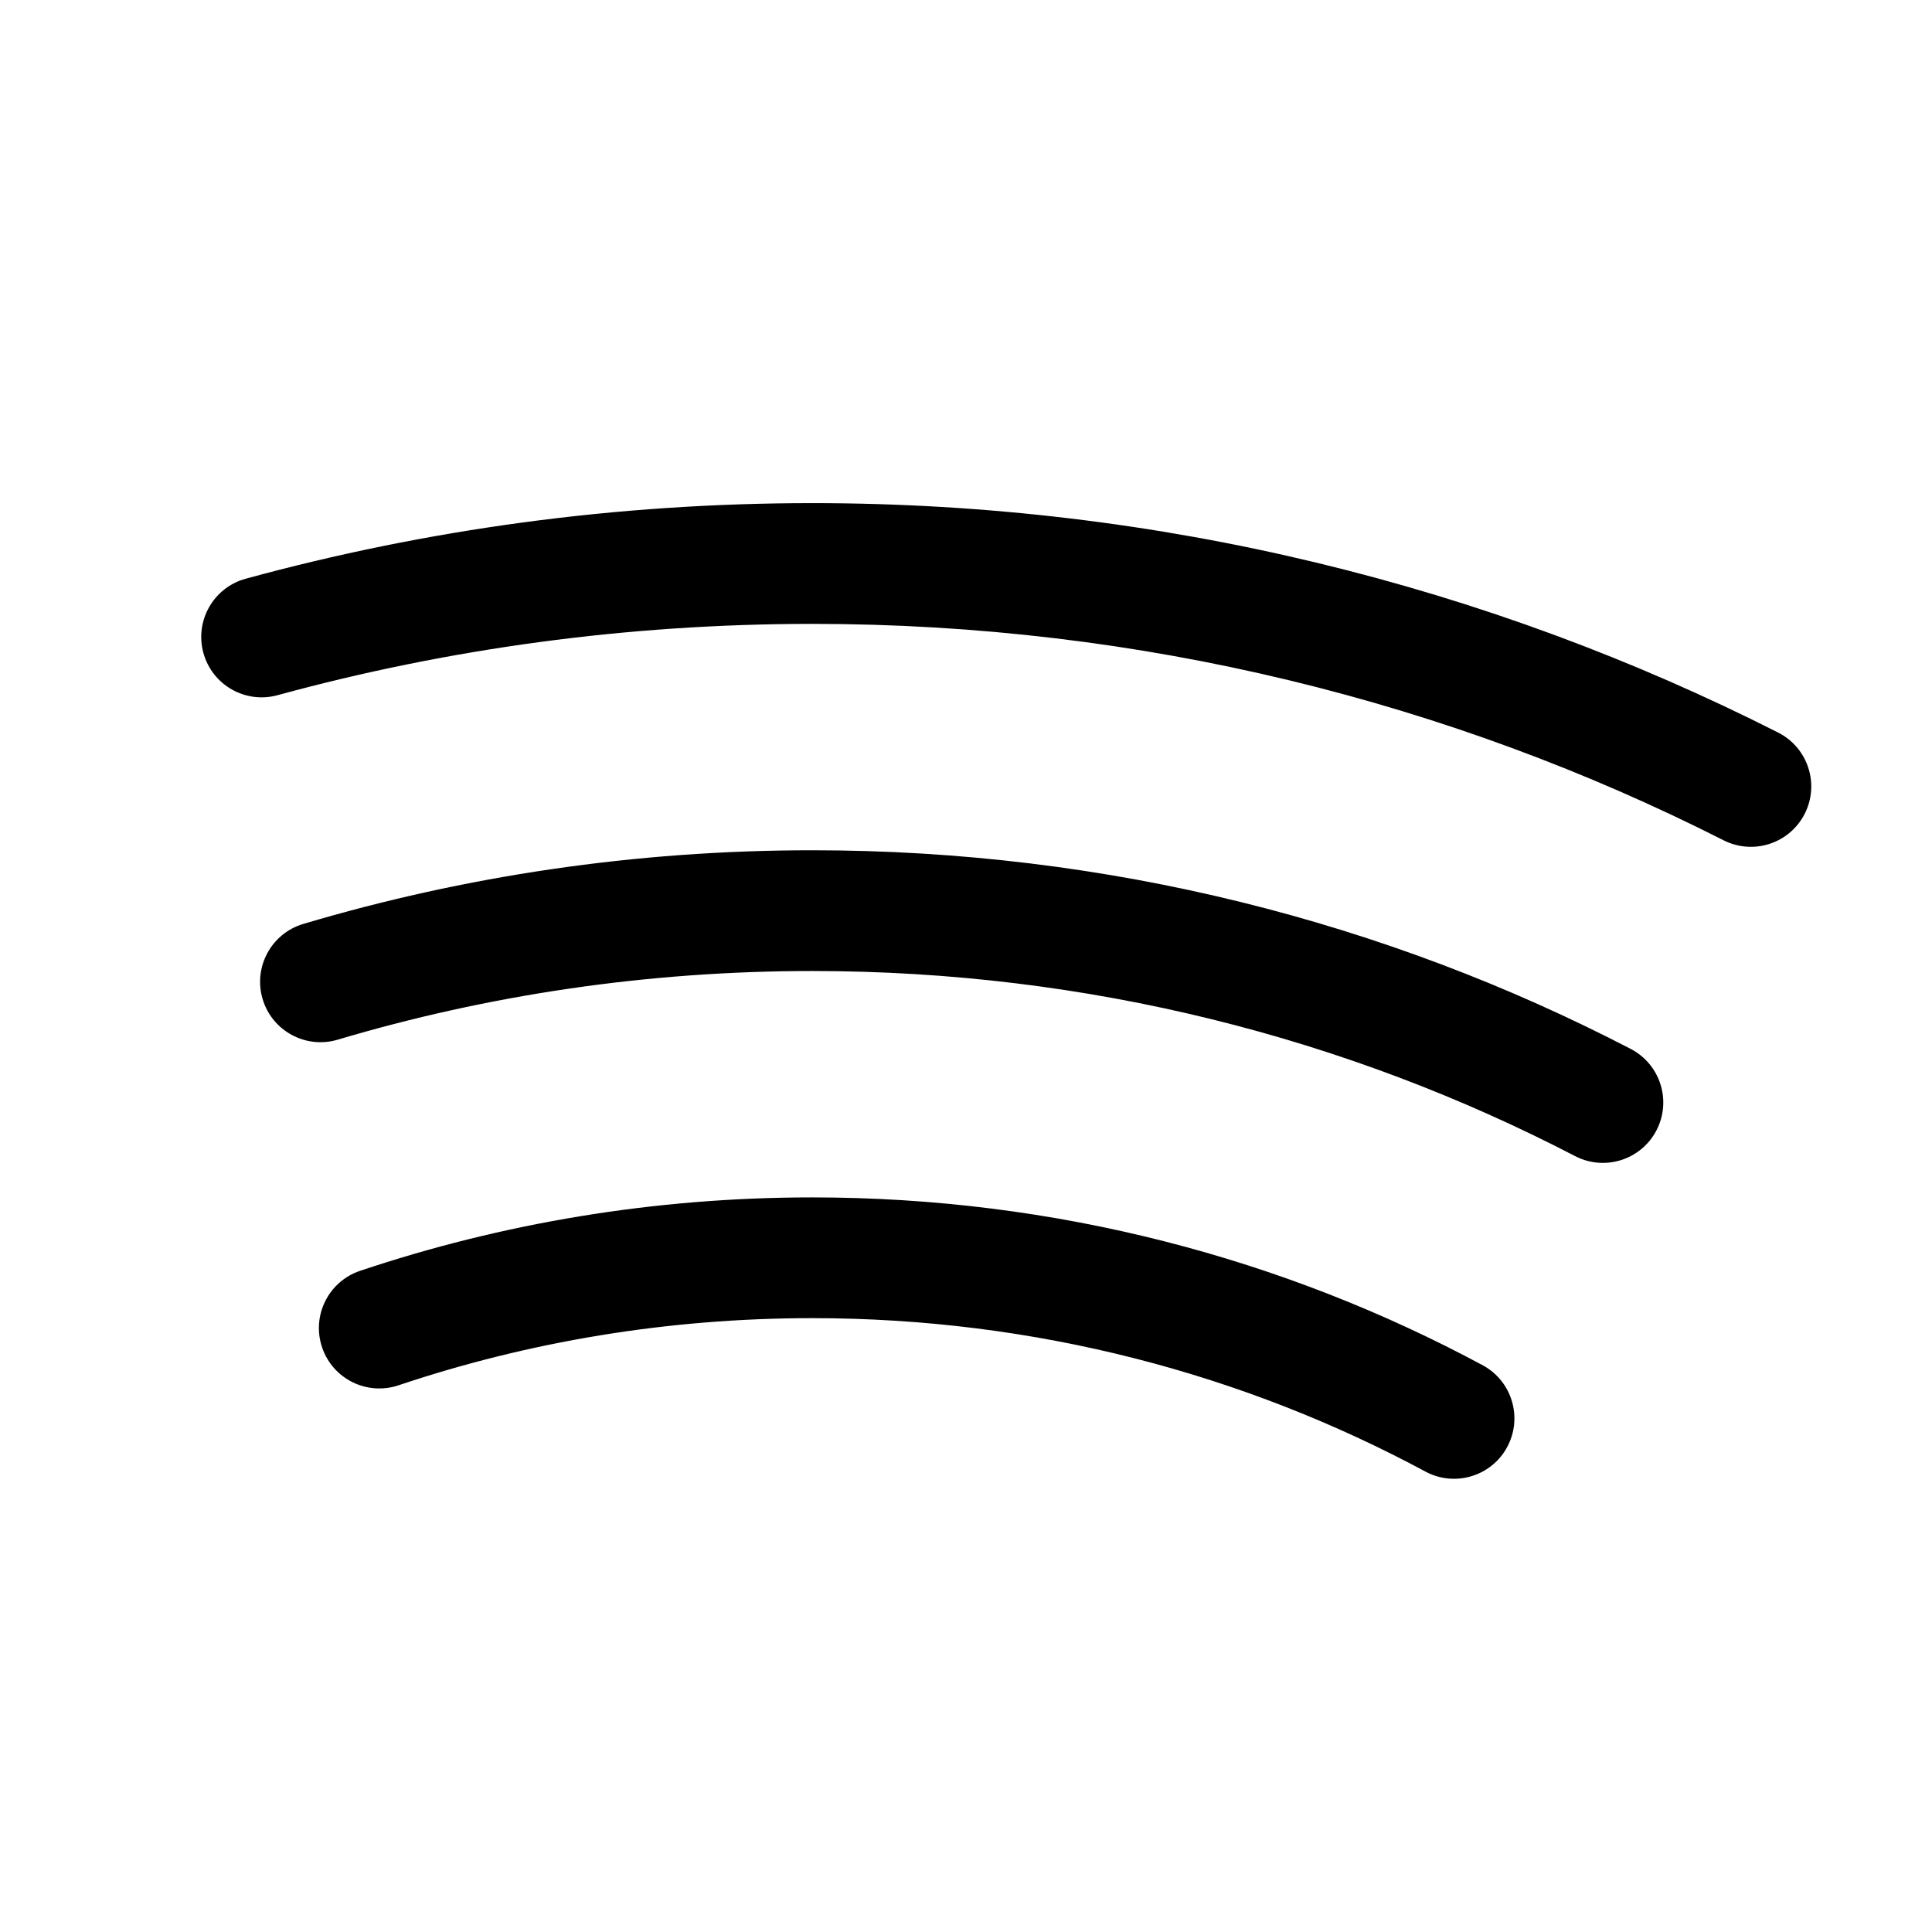
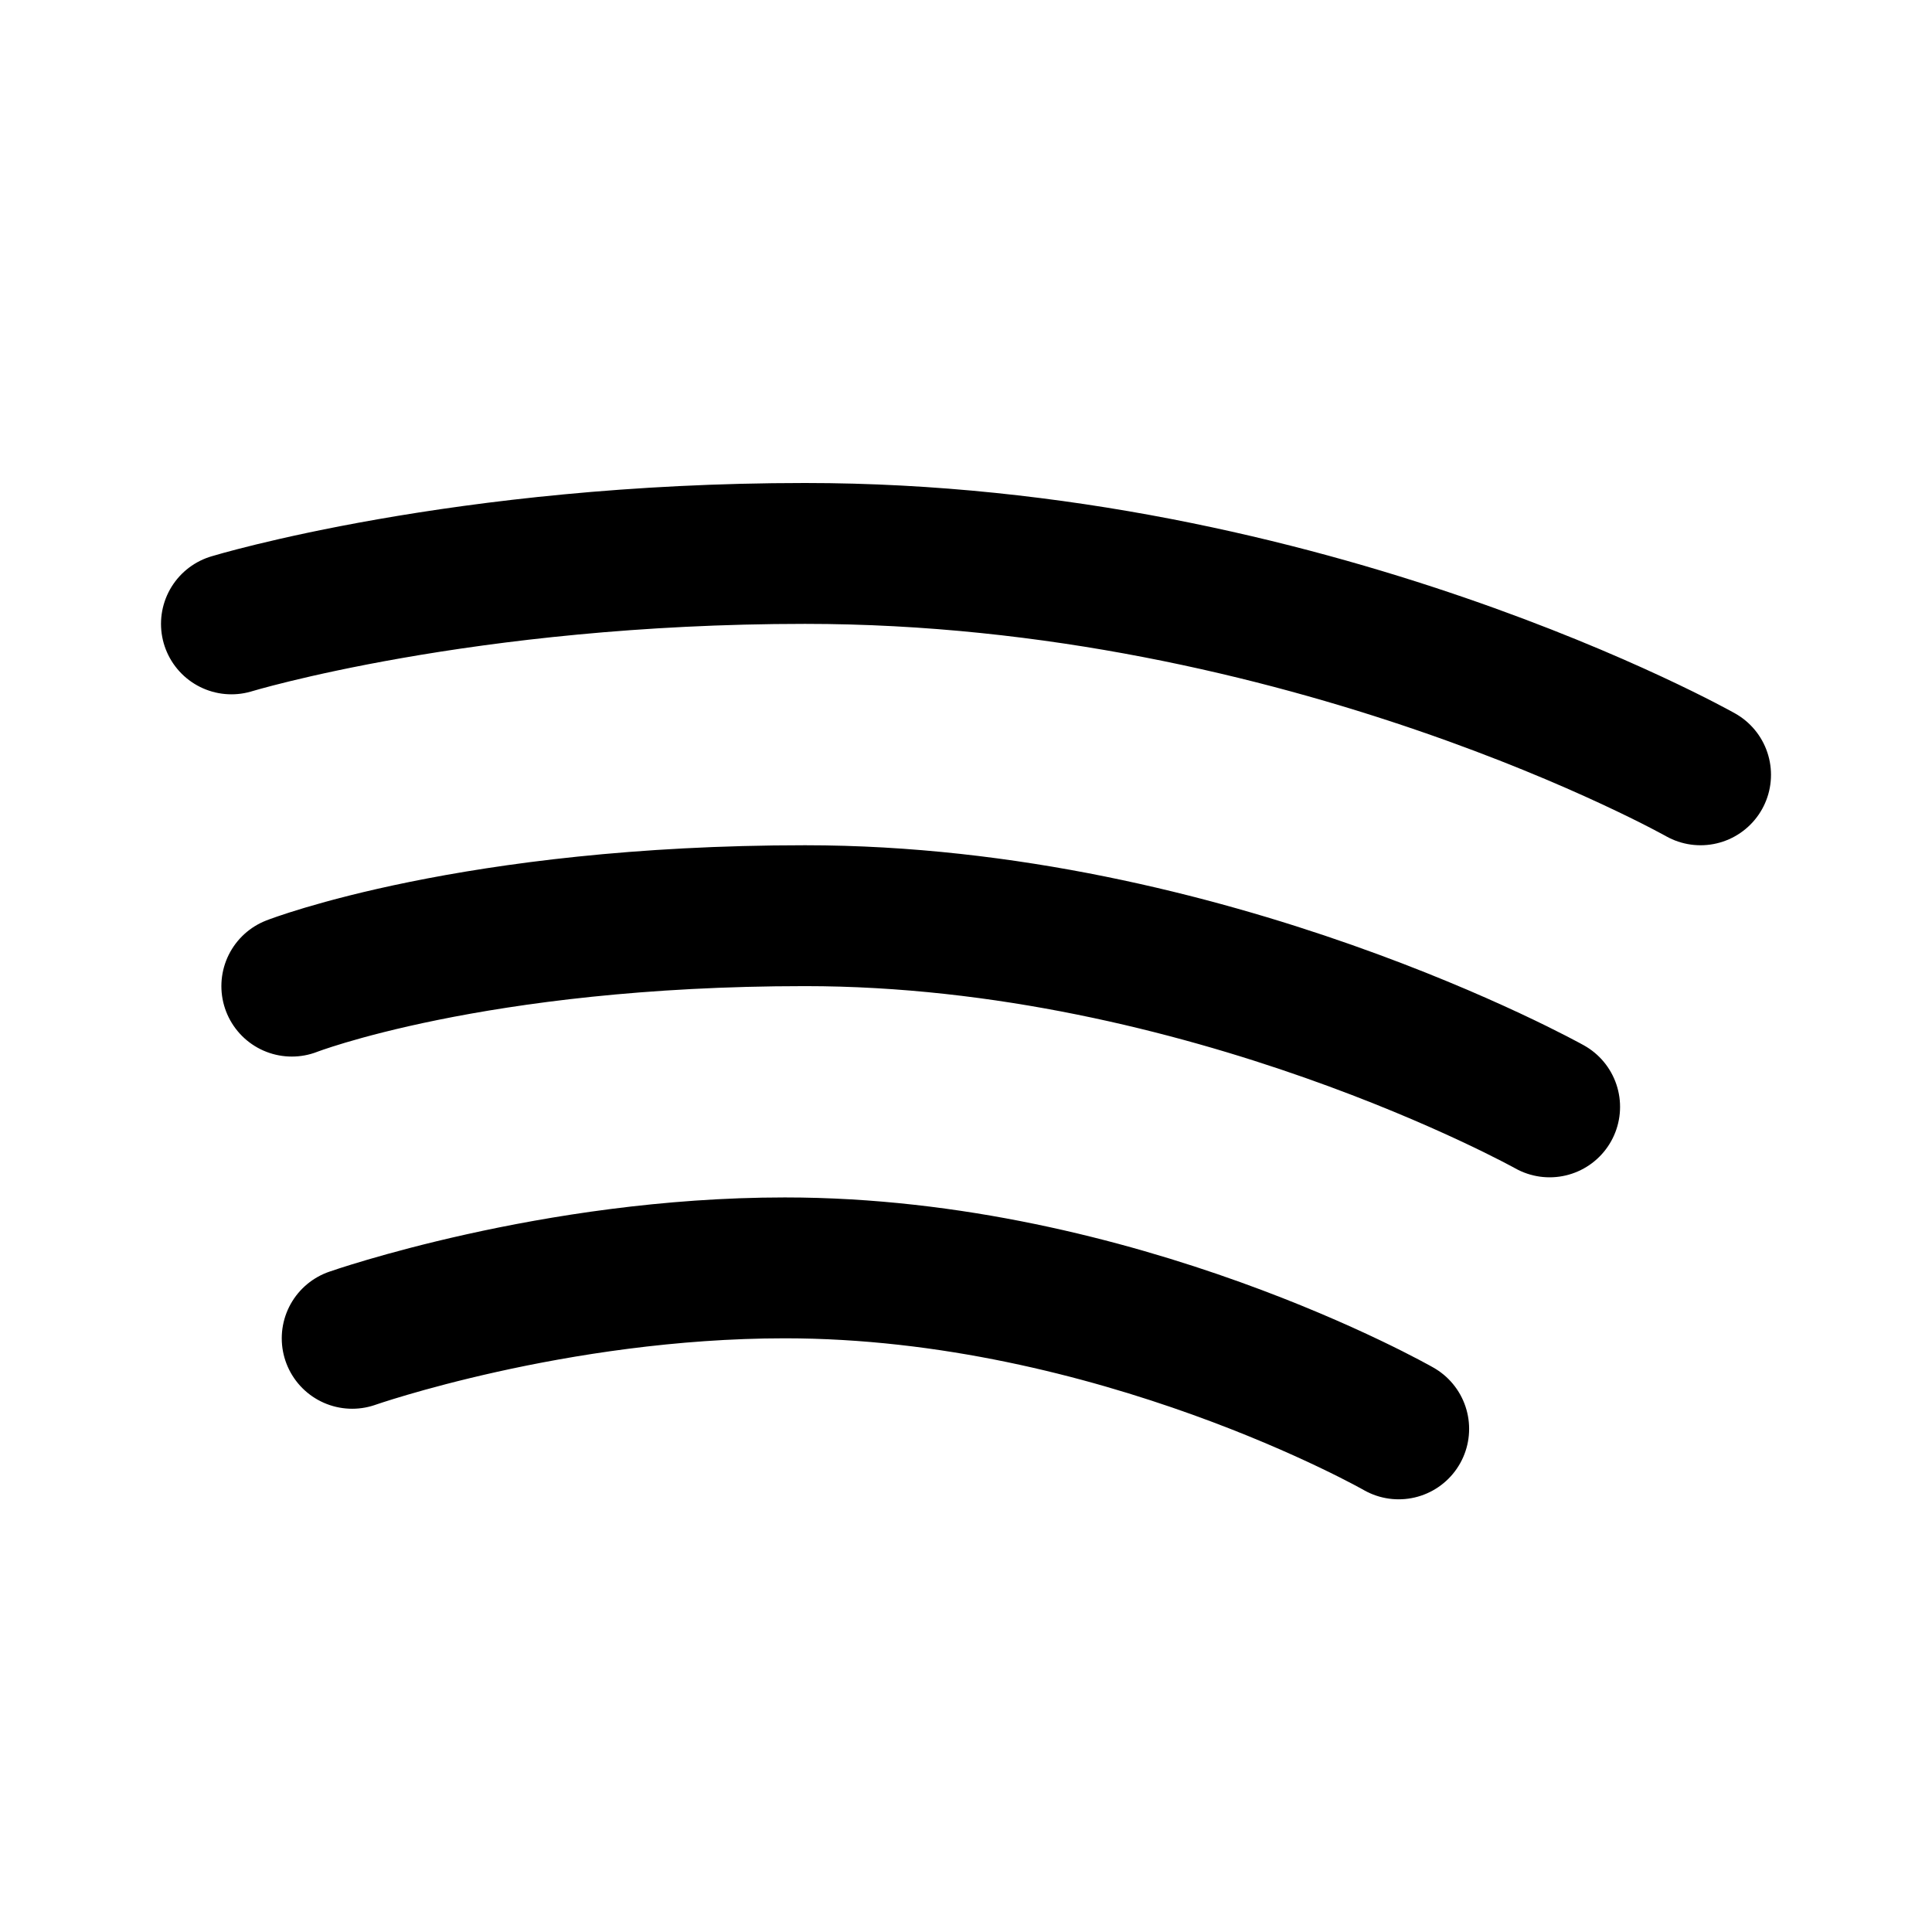
- <svg xmlns="http://www.w3.org/2000/svg" width="192" height="192" viewBox="0 0 192 192">
-   <path d="M24.419 57.512a6 6 0 1 0 3.162 11.576L24.42 57.512zm5.706 34.312a6 6 0 0 0 3.421 11.502l-3.421-11.502zm5.66 34.469a6 6 0 1 0 3.817 11.377l-3.817-11.377zm105.947 19.99a6.001 6.001 0 0 0 5.69-10.566l-5.69 10.566zm14.797-31.392a6 6 0 1 0 5.53-10.65l-5.53 10.65zm14.758-31.384a6 6 0 0 0 5.426-10.704l-5.426 10.704zM27.581 69.087C44.481 64.472 62.304 62 80.726 62V50c-19.5 0-38.385 2.615-56.307 7.512l3.162 11.576zm5.965 34.239c14.92-4.438 30.759-6.828 47.18-6.828v-12c-17.59 0-34.582 2.56-50.602 7.326l3.422 11.502zm6.056 34.344c12.886-4.324 26.718-6.674 41.124-6.674v-12c-15.718 0-30.839 2.565-44.941 7.297l3.817 11.377zm41.124-6.674c22.134 0 42.92 5.547 61.006 15.287l5.69-10.566c-19.799-10.662-42.536-16.721-66.696-16.721v12zm0-34.498c27.404 0 53.198 6.655 75.803 18.393l5.53-10.65c-24.28-12.607-51.967-19.743-81.333-19.743v12zm0-34.498c32.665 0 63.454 7.767 90.561 21.507l5.426-10.704C147.956 58.228 115.311 50 80.726 50v12z" />
+ <svg xmlns="http://www.w3.org/2000/svg" width="192" height="192" viewBox="0 0 192 192" fill="none">
+   <path d="M23 62s23-7 57-7c50 0 89 22 89 22M29 98s18-7 51-7c40 0 74 19 74 19M35 133s20-7 43-7c33 0 61 16 61 16" stroke="#000" stroke-width="14" stroke-linecap="round" stroke-linejoin="round" />
</svg>
